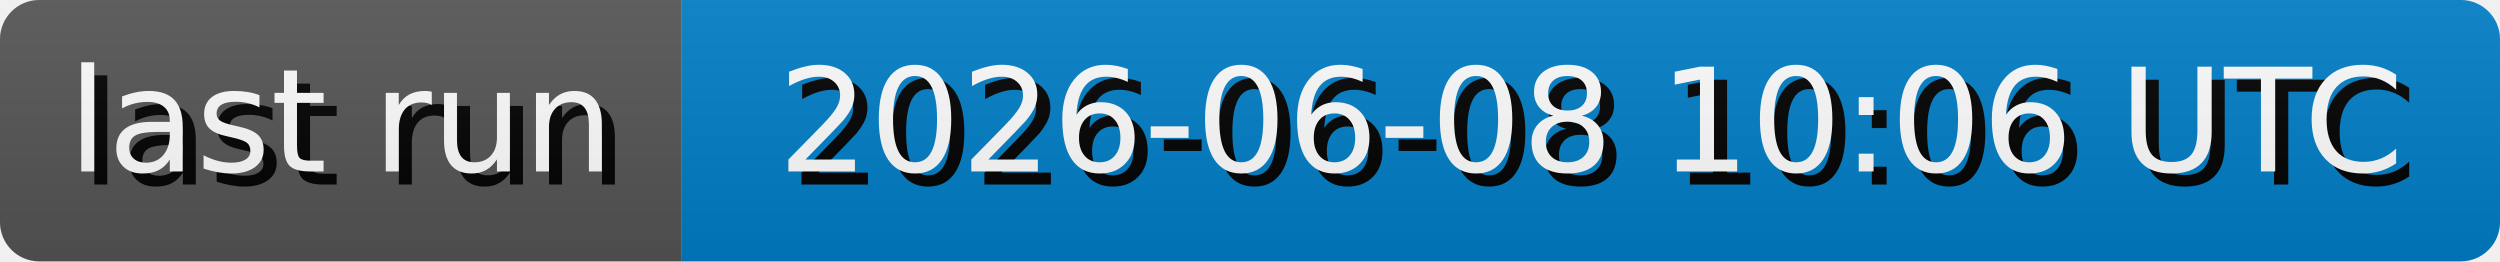
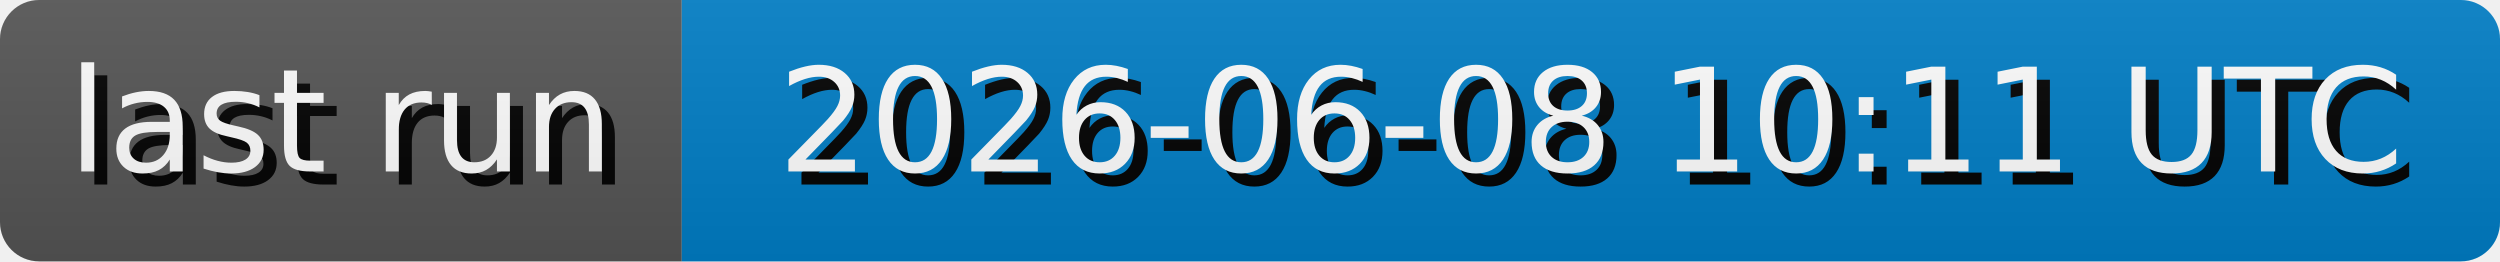
- <svg xmlns="http://www.w3.org/2000/svg" width="191.3" height="20" role="img" aria-label="last run: 2026-06-08 10:06 UTC">
+ <svg xmlns="http://www.w3.org/2000/svg" width="191.3" height="20" role="img" aria-label="last run: 2026-06-08 10:11 UTC">
  <style>
        rect {
            height: 20px;
        }

        text {
            text-rendering: geometricPrecision;
            dominant-baseline: middle;
            text-anchor: middle;
            font-family: Verdana,Geneva,DejaVu Sans,sans-serif;
            font-size: 110px;
            fill: #fff;
        }

        .shadow {
            transform: translate(10px, 10px);
            fill: #010101;
        }
    </style>
  <linearGradient id="s" x2="0" y2="100%">
    <stop offset="0" stop-color="#bbb" stop-opacity=".1" />
    <stop offset="1" stop-opacity=".1" />
  </linearGradient>
  <clipPath id="r">
    <rect width="100%" rx="3" fill="#fff" />
  </clipPath>
  <g clip-path="url(#r)">
    <g>
      <rect width="52.17" fill="#555" />
      <g transform="scale(.1)">
        <text x="260.85" y="100" textLength="421.7" class="shadow">last run</text>
        <text x="260.85" y="100" textLength="421.7">last run</text>
      </g>
    </g>
    <g transform="translate(52.17 0)">
      <rect width="139.13" fill="#007ec6" />
      <g transform="scale(.1)">
-         <text x="695.65" y="100" textLength="1291.3" class="shadow">2026-06-08 10:06 UTC</text>
-         <text x="695.65" y="100" textLength="1291.3">2026-06-08 10:06 UTC</text>
+         <text x="695.65" y="100" textLength="1291.3" class="shadow">2026-06-08 10:11 UTC</text>
+         <text x="695.65" y="100" textLength="1291.3">2026-06-08 10:11 UTC</text>
      </g>
    </g>
    <rect width="100%" height="100%" fill="url(#s)" />
  </g>
</svg>
